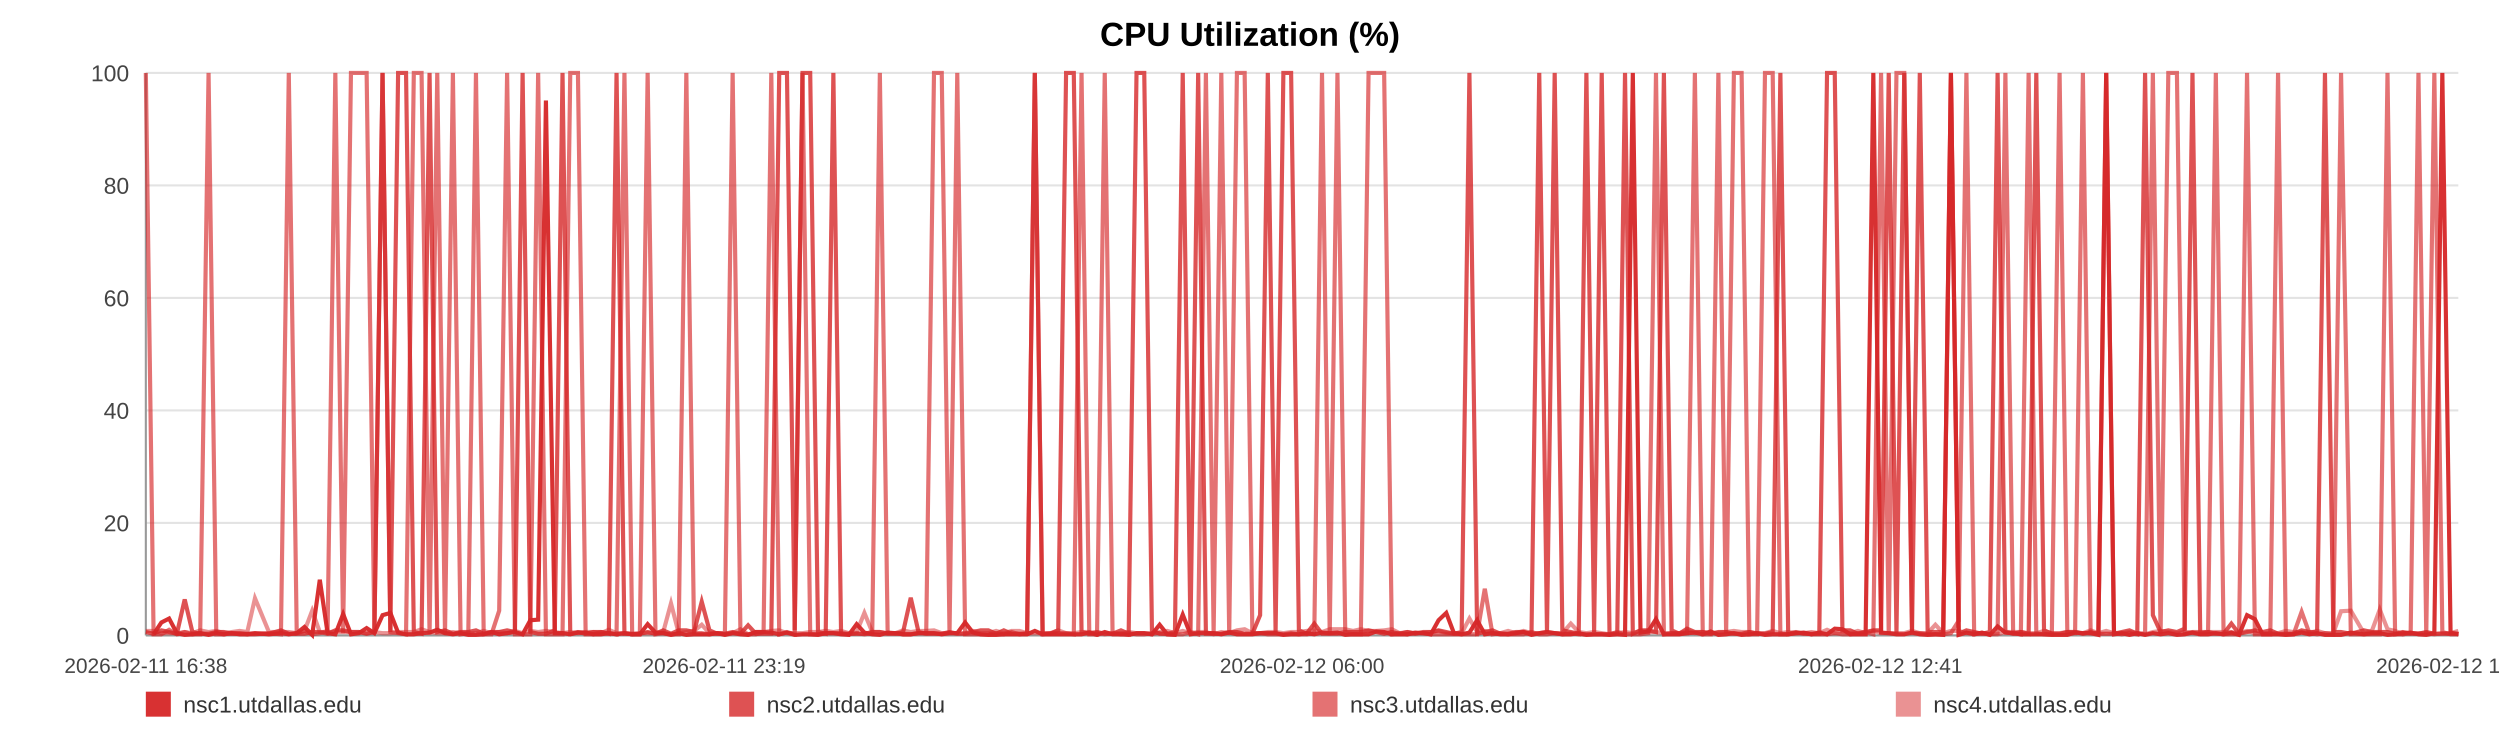
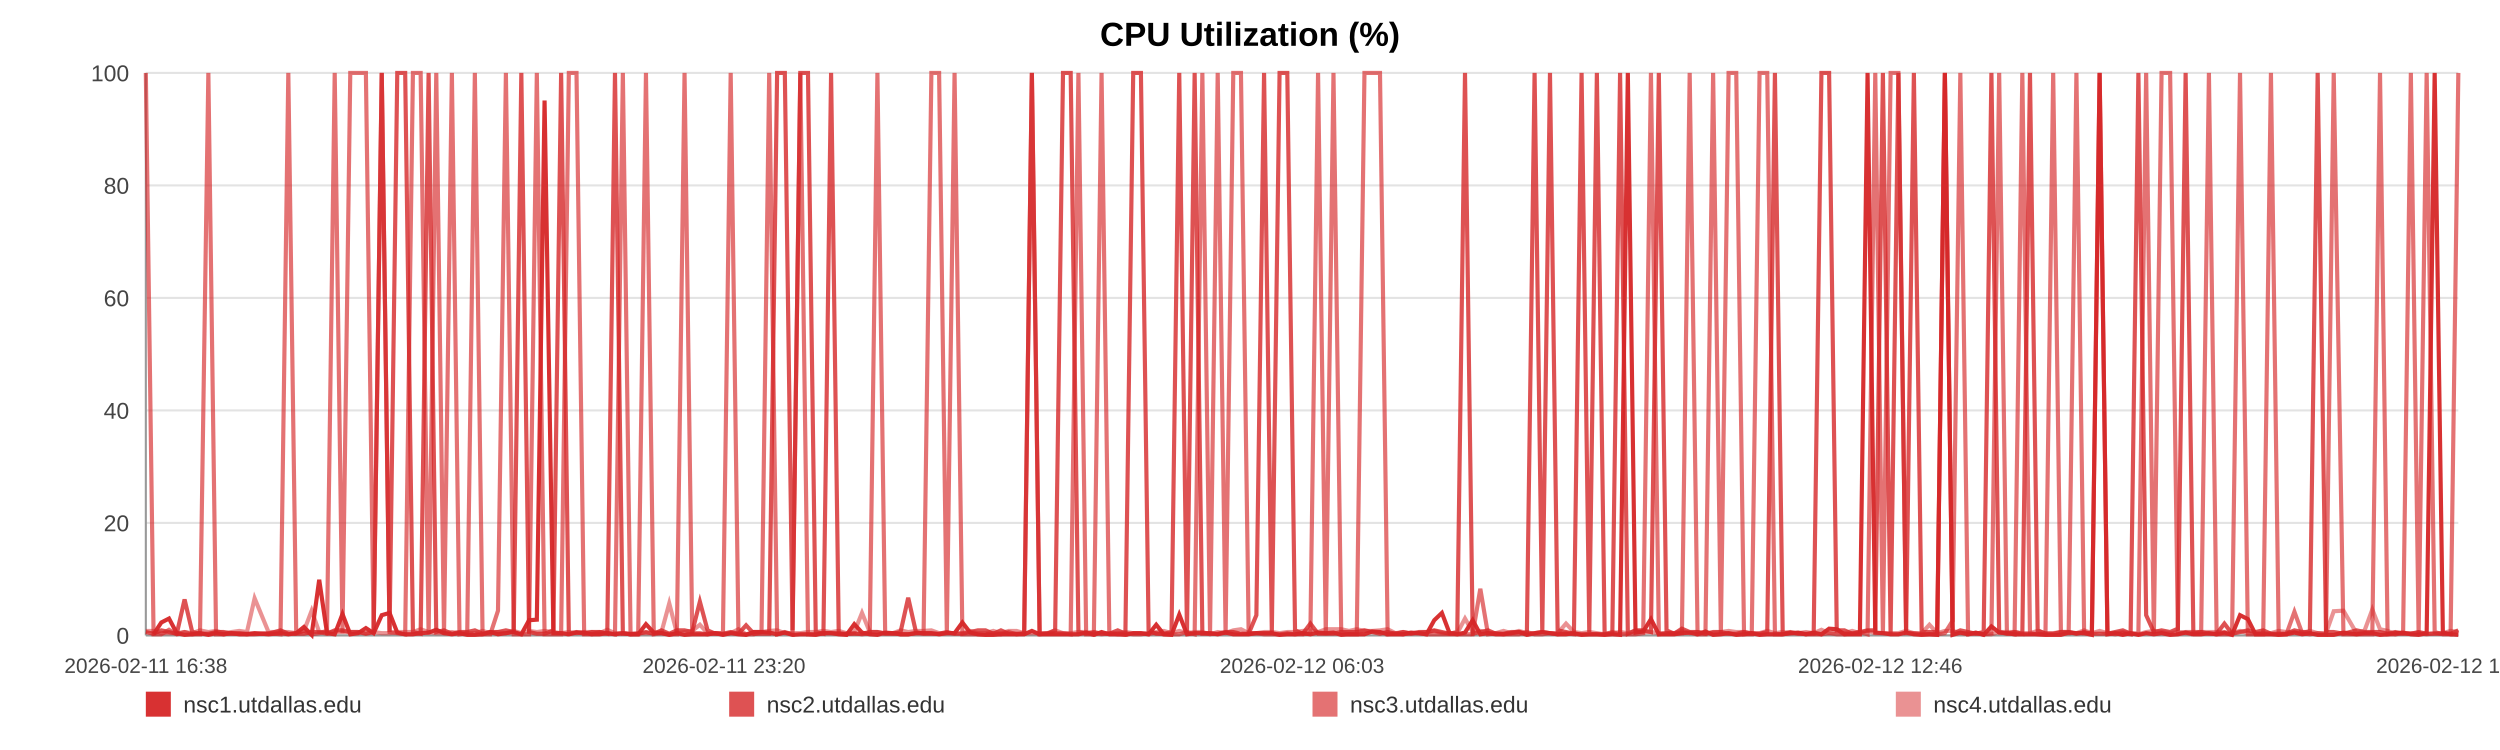
<svg xmlns="http://www.w3.org/2000/svg" width="1200" height="360" viewBox="0 0 1200 360" role="img" aria-label="CPU Utilization (%)">
  <rect width="100%" height="100%" fill="#ffffff" />
  <text x="600.0" y="22" text-anchor="middle" font-size="16" font-family="Arial, Helvetica, sans-serif" font-weight="bold">CPU Utilization (%)</text>
  <line x1="70" y1="35.00" x2="1180" y2="35.00" stroke="#e3e3e3" stroke-width="1" />
  <text x="62" y="39.00" text-anchor="end" font-size="11" fill="#444" font-family="Arial, Helvetica, sans-serif">100</text>
  <line x1="70" y1="89.00" x2="1180" y2="89.00" stroke="#e3e3e3" stroke-width="1" />
  <text x="62" y="93.00" text-anchor="end" font-size="11" fill="#444" font-family="Arial, Helvetica, sans-serif">80</text>
  <line x1="70" y1="143.00" x2="1180" y2="143.00" stroke="#e3e3e3" stroke-width="1" />
  <text x="62" y="147.00" text-anchor="end" font-size="11" fill="#444" font-family="Arial, Helvetica, sans-serif">60</text>
  <line x1="70" y1="197.00" x2="1180" y2="197.00" stroke="#e3e3e3" stroke-width="1" />
  <text x="62" y="201.00" text-anchor="end" font-size="11" fill="#444" font-family="Arial, Helvetica, sans-serif">40</text>
  <line x1="70" y1="251.00" x2="1180" y2="251.00" stroke="#e3e3e3" stroke-width="1" />
  <text x="62" y="255.00" text-anchor="end" font-size="11" fill="#444" font-family="Arial, Helvetica, sans-serif">20</text>
  <line x1="70" y1="305.00" x2="1180" y2="305.00" stroke="#e3e3e3" stroke-width="1" />
  <text x="62" y="309.00" text-anchor="end" font-size="11" fill="#444" font-family="Arial, Helvetica, sans-serif">0</text>
  <line x1="70" y1="35" x2="70" y2="305" stroke="#999" />
  <line x1="70" y1="305" x2="1180" y2="305" stroke="#999" />
  <text x="70.00" y="323" text-anchor="middle" font-size="10" fill="#444" font-family="Arial, Helvetica, sans-serif">2026-02-11 16:38</text>
-   <text x="347.50" y="323" text-anchor="middle" font-size="10" fill="#444" font-family="Arial, Helvetica, sans-serif">2026-02-11 23:19</text>
-   <text x="625.00" y="323" text-anchor="middle" font-size="10" fill="#444" font-family="Arial, Helvetica, sans-serif">2026-02-12 06:00</text>
-   <text x="902.50" y="323" text-anchor="middle" font-size="10" fill="#444" font-family="Arial, Helvetica, sans-serif">2026-02-12 12:41</text>
-   <text x="1180.00" y="323" text-anchor="middle" font-size="10" fill="#444" font-family="Arial, Helvetica, sans-serif">2026-02-12 19:23</text>
-   <polyline fill="none" stroke="#d62728" stroke-opacity="0.95" stroke-width="2" points="73.72,304.46 77.46,298.79 81.17,296.90 84.90,303.92 88.66,304.73 92.35,304.46 96.08,303.92 100.11,304.73 103.81,303.92 107.51,304.46 111.21,303.92 114.99,304.46 118.69,304.46 122.39,303.92 129.09,304.46 134.86,303.92 138.62,304.46 142.43,303.92 146.14,300.95 149.85,304.73 153.50,278.27 157.25,303.92 160.96,304.46 164.71,294.74 168.46,304.46 172.25,303.92 175.98,301.49 179.71,303.92 183.62,295.28 187.38,294.20 191.09,303.65 194.90,304.46 198.63,304.46 202.35,303.92 206.19,303.65 209.88,302.30 213.60,303.92 217.39,304.46 221.07,303.92 224.79,304.73 228.46,304.73 232.18,304.46 235.91,303.38 239.61,304.46 243.41,303.92 247.17,303.38 250.85,304.46 254.56,297.71 258.31,297.44 262.04,48.23 266.29,303.92 270.01,303.92 273.72,304.46 277.41,303.65 281.11,303.65 284.80,304.46 288.50,304.46 292.23,303.92 295.94,304.46 299.73,303.92 303.44,304.46 307.12,304.46 310.87,299.60 314.63,303.65 318.35,303.92 322.08,304.73 325.76,303.92 329.44,304.73 333.14,304.46 336.83,304.46 340.54,304.46 344.26,303.92 347.95,304.73 351.67,303.92 355.41,304.46 359.09,304.73 362.83,303.38 366.52,303.38 370.22,303.65 374.03,304.46 377.74,303.65 381.45,304.73 385.20,304.46 388.90,304.46 392.63,304.73 396.34,303.92 400.02,303.92 403.71,304.46 407.45,304.73 411.20,299.60 414.91,303.65 418.67,304.46 422.33,304.73 426.07,303.65 429.77,303.92 433.48,304.46 437.16,304.46 440.89,303.92 444.58,303.92 448.32,303.92 452.04,304.46 455.77,303.92 459.49,303.92 463.26,298.79 467.00,303.65 470.71,304.46 474.41,304.73 478.12,304.73 481.82,304.46 485.58,304.46 489.30,304.46 493.01,304.46 496.72,302.84 500.46,304.46 504.19,304.46 507.94,304.46 511.72,304.46 515.42,304.46 519.14,304.46 522.86,303.65 526.57,304.73 530.28,303.38 534.03,304.46 538.06,304.46 541.76,304.73 545.53,303.92 549.24,303.92 552.93,304.46 556.62,299.87 560.27,304.46 563.98,304.73 567.71,295.01 571.42,304.46 575.12,303.92 578.83,303.92 582.54,303.92 586.23,304.46 590.02,303.65 593.72,304.46 597.43,304.46 601.13,304.46 604.85,303.92 608.55,303.92 612.28,303.92 616.02,304.73 619.74,304.46 623.46,304.46 627.17,303.92 630.86,304.46 634.56,303.65 638.27,303.92 641.98,303.65 645.72,304.73 649.47,304.46 653.20,304.46 656.91,304.46 660.66,303.11 664.39,303.38 668.07,304.46 671.81,304.46 675.53,304.46 679.31,303.65 683.08,303.92 686.78,304.46 690.51,297.71 694.20,294.20 697.89,303.92 701.60,304.46 705.32,303.65 709.02,297.71 712.70,304.46 716.40,303.92 720.15,304.46 723.88,304.46 727.61,303.92 731.32,303.38 735.12,304.73 738.84,303.92 742.55,303.38 746.25,303.92 749.93,304.46 753.98,304.46 757.78,303.92 761.47,304.73 765.17,304.46 768.83,304.46 772.57,304.73 776.28,304.46 780.01,304.73 783.75,35.00 787.45,303.65 791.15,303.11 794.87,297.17 798.67,304.46 802.38,304.46 806.07,304.46 809.78,303.92 813.54,303.65 817.33,304.46 821.13,303.11 824.82,304.73 828.54,304.46 832.27,303.92 835.97,304.73 839.70,304.46 843.42,303.92 847.19,304.73 850.89,304.46 854.58,304.46 858.33,304.46 862.06,303.92 865.77,303.65 869.49,304.46 873.26,303.65 876.98,304.46 880.68,301.76 884.36,302.03 888.06,304.46 891.79,304.46 895.50,304.46 899.20,35.00 902.91,303.65 906.59,303.92 910.30,304.46 914.04,304.46 917.77,303.65 921.50,304.46 925.27,304.73 928.99,304.46 932.74,304.73 936.44,35.00 940.17,304.73 943.88,303.65 947.60,304.46 951.33,303.65 955.13,304.73 958.85,300.68 962.59,303.65 966.31,303.92 970.01,304.46 973.74,304.46 977.42,304.46 981.13,304.46 984.88,304.73 988.60,304.73 992.32,304.73 996.04,303.65 999.79,303.92 1003.50,303.92 1007.22,304.73 1010.97,35.00 1014.72,304.46 1018.42,303.92 1022.13,304.73 1025.88,303.92 1029.64,304.73 1033.37,303.92 1037.08,304.46 1040.79,303.92 1044.92,304.73 1048.66,304.46 1052.39,303.65 1056.11,304.46 1059.87,304.46 1063.60,303.92 1067.32,304.46 1071.06,303.65 1074.75,304.73 1078.58,295.28 1082.35,297.17 1086.04,304.46 1089.75,304.46 1093.47,304.46 1097.20,304.73 1100.92,304.46 1104.78,303.65 1108.50,304.46 1112.21,303.92 1115.98,304.73 1119.99,304.73 1123.71,304.73 1128.39,303.65 1134.68,304.46 1138.49,303.92 1142.29,303.92 1146.00,304.73 1149.64,304.46 1153.34,303.92 1157.12,303.65 1160.86,304.46 1164.60,304.73 1168.48,303.92 1172.32,35.00 1176.27,303.65 1180.00,304.46" />
-   <polyline fill="none" stroke="#d62728" stroke-opacity="0.80" stroke-width="2" points="70.00,303.38 73.72,304.19 77.46,302.57 81.17,303.38 84.90,304.19 88.66,287.72 92.35,303.38 96.08,304.19 100.11,304.19 103.81,303.38 107.51,303.38 111.21,304.19 114.99,304.19 118.69,304.19 122.39,304.19 129.09,304.19 134.86,302.57 138.62,304.19 142.43,304.19 146.14,304.19 149.85,303.38 153.50,303.38 157.25,304.19 160.96,302.57 164.71,302.57 168.46,303.38 172.25,303.38 175.98,304.19 179.71,303.38 183.62,35.00 187.38,303.38 191.09,35.00 194.90,35.00 198.63,303.38 202.35,304.19 206.19,35.00 209.88,303.38 213.60,302.57 217.39,304.19 221.07,303.38 224.79,303.38 228.46,302.57 232.18,304.19 235.91,303.38 239.61,303.38 243.41,302.57 247.17,303.38 250.85,35.00 254.56,303.38 258.31,304.19 262.04,304.19 266.29,302.57 270.01,35.00 273.72,304.19 277.41,303.38 281.11,304.19 284.80,303.38 288.50,303.38 292.23,304.19 295.94,35.00 299.73,304.19 303.44,304.19 307.12,304.19 310.87,303.38 314.63,304.19 318.35,302.57 322.08,304.19 325.76,302.57 329.44,302.57 333.14,303.38 336.83,288.80 340.54,302.57 344.26,304.19 347.95,304.19 351.67,303.38 355.41,304.19 359.09,300.14 362.83,304.19 366.52,304.19 370.22,304.19 374.03,35.00 377.74,35.00 381.45,302.57 385.20,35.00 388.90,35.00 392.63,303.38 396.34,304.19 400.02,35.00 403.71,304.19 407.45,304.19 411.20,304.19 414.91,304.19 418.67,303.38 422.33,303.38 426.07,304.19 429.77,304.19 433.48,303.38 437.16,286.91 440.89,303.38 444.58,304.19 448.32,304.19 452.04,304.19 455.77,303.38 459.49,304.19 463.26,304.19 467.00,303.38 470.71,302.57 474.41,302.57 478.12,304.19 481.82,302.57 485.58,304.19 489.30,304.19 493.01,304.19 496.72,35.00 500.46,304.19 504.19,304.19 507.94,302.57 511.72,35.00 515.42,35.00 519.14,303.38 522.86,304.19 526.57,303.38 530.28,304.19 534.03,304.19 538.06,302.57 541.76,304.19 545.53,35.00 549.24,35.00 552.93,302.57 556.62,304.19 560.27,304.19 563.98,303.38 567.71,35.00 571.42,303.38 575.12,35.00 578.83,304.19 582.54,304.19 586.23,304.19 590.02,303.38 593.72,303.38 597.43,304.19 601.13,304.19 604.85,295.28 608.55,35.00 612.28,303.38 616.02,35.00 619.74,35.00 623.46,302.57 627.17,304.19 630.86,299.33 634.56,304.19 638.27,304.19 641.98,304.19 645.72,303.38 649.47,303.38 653.20,303.38 656.91,302.57 660.66,303.38 664.39,304.19 668.07,303.38 671.81,304.19 675.53,303.38 679.31,304.19 683.08,303.38 686.78,303.38 690.51,302.57 694.20,303.38 697.89,304.19 701.60,303.38 705.32,35.00 709.02,304.19 712.70,303.38 716.40,302.57 720.15,304.19 723.88,304.19 727.61,303.38 731.32,303.38 735.12,304.19 738.84,35.00 742.55,303.38 746.25,35.00 749.93,302.57 753.98,303.38 757.78,304.19 761.47,35.00 765.17,303.38 768.83,35.00 772.57,304.19 776.28,304.19 780.01,35.00 783.75,304.19 787.45,302.57 791.15,302.57 794.87,303.38 798.67,35.00 802.38,302.57 806.07,304.19 809.78,301.76 813.54,303.38 817.33,303.38 821.13,304.19 824.82,303.38 828.54,303.38 832.27,304.19 835.97,304.19 839.70,303.38 843.42,304.19 847.19,304.19 850.89,303.38 854.58,35.00 858.33,304.19 862.06,303.38 865.77,304.19 869.49,304.19 873.26,304.19 876.98,35.00 880.68,35.00 884.36,302.57 888.06,302.57 891.79,304.19 895.50,303.38 899.20,302.57 902.91,302.57 906.59,35.00 910.30,304.19 914.04,35.00 917.77,303.38 921.50,35.00 925.27,303.38 928.99,303.38 932.74,303.38 936.44,35.00 940.17,304.19 943.88,302.57 947.60,303.38 951.33,304.19 955.13,303.38 958.85,35.00 962.59,303.38 966.31,304.19 970.01,303.38 973.74,304.19 977.42,35.00 981.13,302.57 984.88,304.19 988.60,304.19 992.32,303.38 996.04,303.38 999.79,304.19 1003.50,303.38 1007.22,304.19 1010.97,304.19 1014.72,304.19 1018.42,303.38 1022.13,302.57 1025.88,304.19 1029.64,35.00 1033.37,295.28 1037.08,303.38 1040.79,302.57 1044.92,303.38 1048.66,301.76 1052.39,35.00 1056.11,304.19 1059.87,303.38 1063.60,304.19 1067.32,304.19 1071.06,299.33 1074.75,304.19 1078.58,303.38 1082.35,302.57 1086.04,303.38 1089.75,302.57 1093.47,304.19 1097.20,304.19 1100.92,304.19 1104.78,302.57 1108.50,303.38 1112.21,303.38 1115.98,35.00 1119.99,303.38 1123.71,303.38 1128.39,304.19 1134.68,302.57 1138.49,303.38 1142.29,303.38 1146.00,303.38 1149.64,304.19 1153.34,303.38 1157.12,304.19 1160.86,304.19 1164.60,303.38 1168.48,304.19 1172.32,304.19 1176.27,304.19 1180.00,304.19" />
-   <polyline fill="none" stroke="#d62728" stroke-opacity="0.65" stroke-width="2" points="70.00,35.00 73.72,304.46 77.46,304.46 81.17,302.30 84.90,304.46 88.66,303.38 92.35,304.46 96.08,304.46 100.11,35.00 103.81,304.46 107.51,304.46 111.21,303.92 114.99,303.92 118.69,304.46 122.39,304.46 129.09,303.92 134.86,304.46 138.62,35.00 142.43,303.92 146.14,302.84 149.85,304.46 153.50,303.92 157.25,302.84 160.96,35.00 164.71,303.92 168.46,35.00 172.25,35.00 175.98,35.00 179.71,303.92 183.62,35.00 187.38,303.38 191.09,303.92 194.90,304.46 198.63,35.00 202.35,35.00 206.19,304.46 209.88,35.00 213.60,304.46 217.39,35.00 221.07,304.46 224.79,303.92 228.46,35.00 232.18,304.46 235.91,304.46 239.61,293.12 243.41,35.00 247.17,304.46 250.85,304.46 254.56,304.46 258.31,35.00 262.04,304.46 266.29,304.46 270.01,304.46 273.72,35.00 277.41,35.00 281.11,304.46 284.80,304.46 288.50,303.38 292.23,303.92 295.94,304.46 299.73,35.00 303.44,304.46 307.12,304.46 310.87,35.00 314.63,304.46 318.35,303.92 322.08,304.46 325.76,304.46 329.44,35.00 333.14,303.92 336.83,303.92 340.54,304.46 344.26,303.92 347.95,303.92 351.67,35.00 355.41,303.92 359.09,304.46 362.83,304.46 366.52,303.38 370.22,35.00 374.03,304.46 377.74,303.38 381.45,304.46 385.20,35.00 388.90,304.46 392.63,304.46 396.34,303.92 400.02,303.92 403.71,303.92 407.45,304.46 411.20,303.92 414.91,304.46 418.67,303.92 422.33,35.00 426.07,303.92 429.77,303.92 433.48,304.46 437.16,304.46 440.89,303.92 444.58,303.92 448.32,35.00 452.04,35.00 455.77,303.92 459.49,35.00 463.26,304.46 467.00,304.46 470.71,304.46 474.41,304.46 478.12,303.92 481.82,304.46 485.58,303.38 489.30,304.46 493.01,303.92 496.72,35.00 500.46,304.46 504.19,303.92 507.94,303.92 511.72,303.92 515.42,304.46 519.14,35.00 522.86,304.46 526.57,304.46 530.28,35.00 534.03,303.92 538.06,304.46 541.76,303.92 545.53,304.46 549.24,304.46 552.93,303.92 556.62,303.92 560.27,304.46 563.98,304.46 567.71,304.46 571.42,303.38 575.12,304.46 578.83,35.00 582.54,303.92 586.23,35.00 590.02,304.46 593.72,35.00 597.43,35.00 601.13,303.92 604.85,303.92 608.55,304.46 612.28,304.46 616.02,304.46 619.74,303.92 623.46,304.46 627.17,304.46 630.86,303.92 634.56,35.00 638.27,304.46 641.98,35.00 645.72,303.92 649.47,304.46 653.20,304.46 656.91,35.00 660.66,35.00 664.39,35.00 668.07,304.46 671.81,303.92 675.53,304.46 679.31,303.92 683.08,303.92 686.78,304.46 690.51,304.46 694.20,304.46 697.89,304.46 701.60,304.46 705.32,304.46 709.02,304.46 712.70,282.59 716.40,304.46 720.15,303.92 723.88,304.46 727.61,304.46 731.32,304.46 735.12,303.38 738.84,304.46 742.55,304.46 746.25,303.92 749.93,304.46 753.98,303.92 757.78,304.46 761.47,304.46 765.17,304.46 768.83,304.46 772.57,304.46 776.28,303.38 780.01,304.46 783.75,304.46 787.45,304.46 791.15,303.92 794.87,35.00 798.67,304.46 802.38,303.92 806.07,303.92 809.78,303.92 813.54,35.00 817.33,304.46 821.13,304.46 824.82,35.00 828.54,303.92 832.27,35.00 835.97,35.00 839.70,304.46 843.42,304.46 847.19,35.00 850.89,35.00 854.58,304.46 858.33,304.46 862.06,303.92 865.77,303.92 869.49,304.46 873.26,304.46 876.98,304.46 880.68,303.92 884.36,304.46 888.06,304.46 891.79,303.92 895.50,303.38 899.20,304.46 902.91,35.00 906.59,304.46 910.30,35.00 914.04,35.00 917.77,303.92 921.50,303.92 925.27,304.46 928.99,304.46 932.74,304.46 936.44,303.92 940.17,297.98 943.88,35.00 947.60,304.46 951.33,303.92 955.13,304.46 958.85,303.92 962.59,35.00 966.31,303.92 970.01,304.46 973.74,35.00 977.42,303.92 981.13,304.46 984.88,304.46 988.60,35.00 992.32,303.92 996.04,303.92 999.79,35.00 1003.50,303.92 1007.22,303.92 1010.97,35.00 1014.72,303.92 1018.42,304.46 1022.13,303.92 1025.88,304.46 1029.64,303.92 1033.37,35.00 1037.08,304.46 1040.79,35.00 1044.92,35.00 1048.66,303.92 1052.39,303.38 1056.11,303.38 1059.87,303.38 1063.60,35.00 1067.32,304.46 1071.06,304.46 1074.75,304.46 1078.58,35.00 1082.35,304.46 1086.04,304.46 1089.75,304.46 1093.47,35.00 1097.20,304.46 1100.92,304.46 1104.78,293.66 1108.50,303.92 1112.21,304.46 1115.98,303.92 1119.99,304.46 1123.71,35.00 1128.39,304.46 1134.68,304.46 1138.49,304.46 1142.29,304.46 1146.00,35.00 1149.64,304.46 1153.34,304.46 1157.12,303.92 1160.86,35.00 1164.60,304.46 1168.48,35.00 1172.32,303.38 1176.27,304.46 1180.00,304.46" />
-   <polyline fill="none" stroke="#d62728" stroke-opacity="0.50" stroke-width="2" points="70.00,302.84 73.72,302.84 77.46,303.92 81.17,303.92 84.90,303.92 88.66,303.38 92.35,303.92 96.08,302.57 100.11,303.38 103.81,302.84 107.51,303.92 111.21,303.38 114.99,302.84 118.69,303.38 122.39,287.18 129.09,303.38 134.86,303.38 138.62,303.38 142.43,303.92 146.14,302.84 149.85,293.12 153.50,303.38 157.25,303.38 160.96,303.38 164.71,303.38 168.46,303.38 172.25,303.38 175.98,303.92 179.71,303.38 183.62,303.92 187.38,303.92 191.09,303.38 194.90,303.38 198.63,303.38 202.35,302.03 206.19,303.38 209.88,303.92 213.60,303.92 217.39,303.38 221.07,303.92 224.79,303.92 228.46,303.92 232.18,302.84 235.91,303.92 239.61,303.38 243.41,303.92 247.17,302.84 250.85,303.92 254.56,302.84 258.31,303.38 262.04,302.84 266.29,303.38 270.01,303.92 273.72,303.38 277.41,303.92 281.11,303.38 284.80,303.38 288.50,303.92 292.23,302.30 295.94,303.92 299.73,303.92 303.44,304.46 307.12,303.92 310.87,303.92 314.63,303.92 318.35,303.38 322.08,289.61 325.76,303.92 329.44,303.38 333.14,302.84 336.83,299.87 340.54,303.92 344.26,303.92 347.95,304.46 351.67,303.92 355.41,302.03 359.09,304.46 362.83,303.38 366.52,303.38 370.22,302.84 374.03,302.57 377.74,303.92 381.45,303.92 385.20,303.92 388.90,303.38 392.63,303.38 396.34,302.84 400.02,303.38 403.71,302.84 407.45,303.92 411.20,303.38 414.91,294.20 418.67,303.38 422.33,303.38 426.07,303.92 429.77,303.92 433.48,302.57 437.16,303.38 440.89,302.84 444.58,302.84 448.32,302.57 452.04,303.92 455.77,303.92 459.49,303.92 463.26,303.92 467.00,302.84 470.71,303.92 474.41,303.92 478.12,302.84 481.82,303.92 485.58,302.84 489.30,302.84 493.01,303.92 496.72,303.92 500.46,303.92 504.19,303.92 507.94,302.57 511.72,303.92 515.42,303.92 519.14,303.38 522.86,303.38 526.57,303.92 530.28,304.46 534.03,303.92 538.06,303.92 541.76,303.38 545.53,303.92 549.24,303.92 552.93,304.46 556.62,303.38 560.27,302.84 563.98,303.92 567.71,302.84 571.42,303.92 575.12,303.38 578.83,303.38 582.54,304.46 586.23,303.38 590.02,303.92 593.72,302.57 597.43,302.03 601.13,303.92 604.85,303.92 608.55,303.38 612.28,303.38 616.02,303.92 619.74,303.38 623.46,303.38 627.17,302.84 630.86,302.57 634.56,303.38 638.27,302.03 641.98,302.03 645.72,302.03 649.47,302.84 653.20,302.03 656.91,302.84 660.66,302.84 664.39,302.57 668.07,302.03 671.81,303.92 675.53,303.38 679.31,303.92 683.08,303.92 686.78,303.38 690.51,302.84 694.20,303.92 697.89,303.92 701.60,303.92 705.32,296.90 709.02,303.38 712.70,302.84 716.40,303.92 720.15,303.92 723.88,302.84 727.61,303.92 731.32,302.84 735.12,303.92 738.84,303.92 742.55,303.38 746.25,303.92 749.93,303.92 753.98,299.33 757.78,303.38 761.47,303.92 765.17,303.38 768.83,303.92 772.57,304.46 776.28,303.92 780.01,303.38 783.75,303.92 787.45,302.84 791.15,303.38 794.87,303.38 798.67,303.92 802.38,303.92 806.07,303.92 809.78,302.84 813.54,303.92 817.33,303.38 821.13,303.92 824.82,303.92 828.54,303.38 832.27,302.84 835.97,303.38 839.70,303.38 843.42,303.92 847.19,303.92 850.89,302.84 854.58,303.92 858.33,303.38 862.06,303.92 865.77,303.92 869.49,303.38 873.26,303.92 876.98,302.30 880.68,303.92 884.36,303.38 888.06,303.92 891.79,302.84 895.50,303.92 899.20,302.84 902.91,303.92 906.59,303.92 910.30,303.92 914.04,303.92 917.77,302.84 921.50,303.92 925.27,303.92 928.99,299.87 932.74,303.92 936.44,302.84 940.17,302.84 943.88,303.92 947.60,303.92 951.33,303.92 955.13,304.46 958.85,304.46 962.59,303.38 966.31,303.38 970.01,303.38 973.74,303.92 977.42,303.92 981.13,302.84 984.88,303.92 988.60,303.92 992.32,303.38 996.04,303.38 999.79,303.92 1003.50,302.57 1007.22,303.92 1010.97,302.84 1014.72,303.92 1018.42,303.92 1022.13,303.38 1025.88,303.92 1029.64,304.46 1033.37,303.38 1037.08,302.84 1040.79,303.38 1044.92,303.92 1048.66,303.38 1052.39,303.92 1056.11,303.92 1059.87,303.38 1063.60,303.38 1067.32,303.38 1071.06,303.38 1074.75,303.92 1078.58,302.84 1082.35,303.92 1086.04,303.92 1089.75,303.92 1093.47,303.92 1097.20,302.84 1100.92,303.38 1104.78,303.38 1108.50,303.92 1112.21,302.84 1115.98,303.92 1119.99,303.92 1123.71,293.39 1128.39,293.12 1134.68,303.92 1138.49,302.84 1142.29,292.58 1146.00,302.03 1149.64,302.84 1153.34,304.46 1157.12,303.92 1160.86,303.92 1164.60,303.92 1168.48,304.46 1172.32,303.92 1176.27,303.92 1180.00,302.84" />
+   <text x="347.50" y="323" text-anchor="middle" font-size="10" fill="#444" font-family="Arial, Helvetica, sans-serif">2026-02-11 23:20</text>
+   <text x="625.00" y="323" text-anchor="middle" font-size="10" fill="#444" font-family="Arial, Helvetica, sans-serif">2026-02-12 06:03</text>
+   <text x="902.50" y="323" text-anchor="middle" font-size="10" fill="#444" font-family="Arial, Helvetica, sans-serif">2026-02-12 12:46</text>
+   <text x="1180.00" y="323" text-anchor="middle" font-size="10" fill="#444" font-family="Arial, Helvetica, sans-serif">2026-02-12 19:28</text>
+   <polyline fill="none" stroke="#d62728" stroke-opacity="0.95" stroke-width="2" points="73.71,304.46 77.43,298.79 81.13,296.90 84.85,303.92 88.60,304.73 92.27,304.46 95.99,303.92 100.01,304.73 103.70,303.92 107.39,304.46 111.07,303.92 114.84,304.46 118.53,304.46 122.22,303.92 128.89,304.46 134.64,303.92 138.39,304.46 142.19,303.92 145.89,300.95 149.59,304.73 153.22,278.27 156.96,303.92 160.66,304.46 164.39,294.74 168.13,304.46 171.91,303.92 175.63,301.49 179.35,303.92 183.24,295.28 186.99,294.20 190.69,303.65 194.49,304.46 198.20,304.46 201.91,303.92 205.73,303.65 209.41,302.30 213.12,303.92 216.90,304.46 220.56,303.92 224.27,304.73 227.93,304.73 231.63,304.46 235.35,303.38 239.04,304.46 242.83,303.92 246.58,303.38 250.24,304.46 253.94,297.71 257.68,297.44 261.39,48.23 265.63,303.92 269.34,303.92 273.04,304.46 276.72,303.65 280.40,303.65 284.08,304.46 287.77,304.46 291.49,303.92 295.19,304.46 298.97,303.92 302.66,304.46 306.33,304.46 310.06,299.60 313.82,303.65 317.52,303.92 321.24,304.73 324.90,303.92 328.58,304.73 332.26,304.46 335.94,304.46 339.64,304.46 343.35,303.92 347.02,304.73 350.73,303.92 354.45,304.46 358.12,304.73 361.85,303.38 365.53,303.38 369.21,303.65 373.02,304.46 376.72,303.65 380.41,304.73 384.15,304.46 387.83,304.46 391.56,304.73 395.25,303.92 398.92,303.92 402.59,304.46 406.33,304.73 410.06,299.60 413.76,303.65 417.50,304.46 421.16,304.73 424.88,303.65 428.56,303.92 432.26,304.46 435.94,304.46 439.65,303.92 443.32,303.92 447.06,303.92 450.77,304.46 454.48,303.92 458.19,303.92 461.94,298.79 465.68,303.65 469.37,304.46 473.06,304.73 476.76,304.73 480.45,304.46 484.19,304.46 487.90,304.46 491.60,304.46 495.30,302.84 499.02,304.46 502.74,304.46 506.47,304.46 510.24,304.46 513.93,304.46 517.64,304.46 521.35,303.65 525.05,304.73 528.75,303.38 532.48,304.46 536.50,304.46 540.19,304.73 543.94,303.92 547.64,303.92 551.32,304.46 554.99,299.87 558.63,304.46 562.33,304.73 566.04,295.01 569.74,304.46 573.43,303.92 577.13,303.92 580.82,303.92 584.50,304.46 588.28,303.65 591.97,304.46 595.66,304.46 599.35,304.46 603.06,303.92 606.75,303.92 610.47,303.92 614.19,304.73 617.90,304.46 621.61,304.46 625.31,303.92 628.99,304.46 632.67,303.65 636.37,303.92 640.07,303.65 643.79,304.73 647.54,304.46 651.25,304.46 654.94,304.46 658.69,303.11 662.40,303.38 666.07,304.46 669.80,304.46 673.51,304.46 677.27,303.65 681.03,303.92 684.72,304.46 688.44,297.71 692.11,294.20 695.79,303.92 699.49,304.46 703.20,303.65 706.88,297.71 710.55,304.46 714.24,303.92 717.98,304.46 721.69,304.46 725.41,303.92 729.11,303.38 732.90,304.73 736.60,303.92 740.30,303.38 743.99,303.92 747.66,304.46 751.69,304.46 755.48,303.92 759.16,304.73 762.85,304.46 766.50,304.46 770.22,304.73 773.92,304.46 777.64,304.73 781.36,35.00 785.05,303.65 788.74,303.11 792.45,297.17 796.24,304.46 799.93,304.46 803.61,304.46 807.31,303.92 811.05,303.65 814.83,304.46 818.62,303.11 822.30,304.73 826.01,304.46 829.72,303.92 833.40,304.73 837.13,304.46 840.84,303.92 844.59,304.73 848.28,304.46 851.96,304.46 855.70,304.46 859.41,303.92 863.11,303.65 866.82,304.46 870.57,303.65 874.28,304.46 877.97,301.76 881.64,302.03 885.32,304.46 889.04,304.46 892.74,304.46 896.43,35.00 900.13,303.65 903.79,303.92 907.49,304.46 911.22,304.46 914.93,303.65 918.66,304.46 922.41,304.73 926.12,304.46 929.85,304.73 933.54,35.00 937.26,304.73 940.96,303.65 944.67,304.46 948.38,303.65 952.17,304.73 955.88,300.68 959.60,303.65 963.31,303.92 967.00,304.46 970.72,304.46 974.39,304.46 978.08,304.46 981.82,304.73 985.53,304.73 989.24,304.73 992.95,303.65 996.68,303.92 1000.38,303.92 1004.09,304.73 1007.82,35.00 1011.57,304.46 1015.25,303.92 1018.95,304.73 1022.69,303.92 1026.43,304.73 1030.15,303.92 1033.85,304.46 1037.55,303.92 1041.66,304.73 1045.39,304.46 1049.10,303.65 1052.81,304.46 1056.56,304.46 1060.28,303.92 1063.99,304.46 1067.71,303.65 1071.39,304.73 1075.21,295.28 1078.97,297.17 1082.64,304.46 1086.34,304.46 1090.05,304.46 1093.76,304.73 1097.47,304.46 1101.32,303.65 1105.03,304.46 1108.73,303.92 1112.48,304.73 1116.48,304.73 1120.19,304.73 1124.85,303.65 1131.13,304.46 1134.92,303.92 1138.71,303.92 1142.41,304.73 1146.04,304.46 1149.72,303.92 1153.49,303.65 1157.21,304.46 1160.94,304.73 1164.80,303.92 1168.64,35.00 1172.57,303.65 1176.29,304.46 1180.00,304.73" />
+   <polyline fill="none" stroke="#d62728" stroke-opacity="0.80" stroke-width="2" points="70.00,303.38 73.71,304.19 77.43,302.57 81.13,303.38 84.85,304.19 88.60,287.72 92.27,303.38 95.99,304.19 100.01,304.19 103.70,303.38 107.39,303.38 111.07,304.19 114.84,304.19 118.53,304.19 122.22,304.19 128.89,304.19 134.64,302.57 138.39,304.19 142.19,304.19 145.89,304.19 149.59,303.38 153.22,303.38 156.96,304.19 160.66,302.57 164.39,302.57 168.13,303.38 171.91,303.38 175.63,304.19 179.35,303.38 183.24,35.00 186.99,303.38 190.69,35.00 194.49,35.00 198.20,303.38 201.91,304.19 205.73,35.00 209.41,303.38 213.12,302.57 216.90,304.19 220.56,303.38 224.27,303.38 227.93,302.57 231.63,304.19 235.35,303.38 239.04,303.38 242.83,302.57 246.58,303.38 250.24,35.00 253.94,303.38 257.68,304.19 261.39,304.19 265.63,302.57 269.34,35.00 273.04,304.19 276.72,303.38 280.40,304.19 284.08,303.38 287.77,303.38 291.49,304.19 295.19,35.00 298.97,304.19 302.66,304.19 306.33,304.19 310.06,303.38 313.82,304.19 317.52,302.57 321.24,304.19 324.90,302.57 328.58,302.57 332.26,303.38 335.94,288.80 339.64,302.57 343.35,304.19 347.02,304.19 350.73,303.38 354.45,304.19 358.12,300.14 361.85,304.19 365.53,304.19 369.21,304.19 373.02,35.00 376.72,35.00 380.41,302.57 384.15,35.00 387.83,35.00 391.56,303.38 395.25,304.19 398.92,35.00 402.59,304.19 406.33,304.19 410.06,304.19 413.76,304.19 417.50,303.38 421.16,303.38 424.88,304.19 428.56,304.19 432.26,303.38 435.94,286.91 439.65,303.38 443.32,304.19 447.06,304.19 450.77,304.19 454.48,303.38 458.19,304.19 461.94,304.19 465.68,303.38 469.37,302.57 473.06,302.57 476.76,304.19 480.45,302.57 484.19,304.19 487.90,304.19 491.60,304.19 495.30,35.00 499.02,304.19 502.74,304.19 506.47,302.57 510.24,35.00 513.93,35.00 517.64,303.38 521.35,304.19 525.05,303.38 528.75,304.19 532.48,304.19 536.50,302.57 540.19,304.19 543.94,35.00 547.64,35.00 551.32,302.57 554.99,304.19 558.63,304.19 562.33,303.38 566.04,35.00 569.74,303.38 573.43,35.00 577.13,304.19 580.82,304.19 584.50,304.19 588.28,303.38 591.97,303.38 595.66,304.19 599.35,304.19 603.06,295.28 606.75,35.00 610.47,303.38 614.19,35.00 617.90,35.00 621.61,302.57 625.31,304.19 628.99,299.33 632.67,304.19 636.37,304.19 640.07,304.19 643.79,303.38 647.54,303.38 651.25,303.38 654.94,302.57 658.69,303.38 662.40,304.19 666.07,303.38 669.80,304.19 673.51,303.38 677.27,304.19 681.03,303.38 684.72,303.38 688.44,302.57 692.11,303.38 695.79,304.19 699.49,303.38 703.20,35.00 706.88,304.19 710.55,303.38 714.24,302.57 717.98,304.19 721.69,304.19 725.41,303.38 729.11,303.38 732.90,304.19 736.60,35.00 740.30,303.38 743.99,35.00 747.66,302.57 751.69,303.38 755.48,304.19 759.16,35.00 762.85,303.38 766.50,35.00 770.22,304.19 773.92,304.19 777.64,35.00 781.36,304.19 785.05,302.57 788.74,302.57 792.45,303.38 796.24,35.00 799.93,302.57 803.61,304.19 807.31,301.76 811.05,303.38 814.83,303.38 818.62,304.19 822.30,303.38 826.01,303.38 829.72,304.19 833.40,304.19 837.13,303.38 840.84,304.19 844.59,304.19 848.28,303.38 851.96,35.00 855.70,304.19 859.41,303.38 863.11,304.19 866.82,304.19 870.57,304.19 874.28,35.00 877.97,35.00 881.64,302.57 885.32,302.57 889.04,304.19 892.74,303.38 896.43,302.57 900.13,302.57 903.79,35.00 907.49,304.19 911.22,35.00 914.93,303.38 918.66,35.00 922.41,303.38 926.12,303.38 929.85,303.38 933.54,35.00 937.26,304.19 940.96,302.57 944.67,303.38 948.38,304.19 952.17,303.38 955.88,35.00 959.60,303.38 963.31,304.19 967.00,303.38 970.72,304.19 974.39,35.00 978.08,302.57 981.82,304.19 985.53,304.19 989.24,303.38 992.95,303.38 996.68,304.19 1000.38,303.38 1004.09,304.19 1007.82,304.19 1011.57,304.19 1015.25,303.38 1018.95,302.57 1022.69,304.19 1026.43,35.00 1030.15,295.28 1033.85,303.38 1037.55,302.57 1041.66,303.38 1045.39,301.76 1049.10,35.00 1052.81,304.19 1056.56,303.38 1060.28,304.19 1063.99,304.19 1067.71,299.33 1071.39,304.19 1075.21,303.38 1078.97,302.57 1082.64,303.38 1086.34,302.57 1090.05,304.19 1093.76,304.19 1097.47,304.19 1101.32,302.57 1105.03,303.38 1108.73,303.38 1112.48,35.00 1116.48,303.38 1120.19,303.38 1124.85,304.19 1131.13,302.57 1134.92,303.38 1138.71,303.38 1142.41,303.38 1146.04,304.19 1149.72,303.38 1153.49,304.19 1157.21,304.19 1160.94,303.38 1164.80,304.19 1168.64,304.19 1172.57,304.19 1176.29,304.19 1180.00,302.57" />
+   <polyline fill="none" stroke="#d62728" stroke-opacity="0.65" stroke-width="2" points="70.00,35.00 73.71,304.46 77.43,304.46 81.13,302.30 84.85,304.46 88.60,303.38 92.27,304.46 95.99,304.46 100.01,35.00 103.70,304.46 107.39,304.46 111.07,303.92 114.84,303.92 118.53,304.46 122.22,304.46 128.89,303.92 134.64,304.46 138.39,35.00 142.19,303.92 145.89,302.84 149.59,304.46 153.22,303.92 156.96,302.84 160.66,35.00 164.39,303.92 168.13,35.00 171.91,35.00 175.63,35.00 179.35,303.92 183.24,35.00 186.99,303.38 190.69,303.92 194.49,304.46 198.20,35.00 201.91,35.00 205.73,304.46 209.41,35.00 213.12,304.46 216.90,35.00 220.56,304.46 224.27,303.92 227.93,35.00 231.63,304.46 235.35,304.46 239.04,293.12 242.83,35.00 246.58,304.46 250.24,304.46 253.94,304.46 257.68,35.00 261.39,304.46 265.63,304.46 269.34,304.46 273.04,35.00 276.72,35.00 280.40,304.46 284.08,304.46 287.77,303.38 291.49,303.92 295.19,304.46 298.97,35.00 302.66,304.46 306.33,304.46 310.06,35.00 313.82,304.46 317.52,303.92 321.24,304.46 324.90,304.46 328.58,35.00 332.26,303.92 335.94,303.92 339.64,304.46 343.35,303.92 347.02,303.92 350.73,35.00 354.45,303.92 358.12,304.46 361.85,304.46 365.53,303.38 369.21,35.00 373.02,304.46 376.72,303.38 380.41,304.46 384.15,35.00 387.83,304.46 391.56,304.46 395.25,303.92 398.92,303.92 402.59,303.92 406.33,304.46 410.06,303.92 413.76,304.46 417.50,303.92 421.16,35.00 424.88,303.92 428.56,303.92 432.26,304.46 435.94,304.46 439.65,303.92 443.32,303.92 447.06,35.00 450.77,35.00 454.48,303.92 458.19,35.00 461.94,304.46 465.68,304.46 469.37,304.46 473.06,304.46 476.76,303.92 480.45,304.46 484.19,303.38 487.90,304.46 491.60,303.92 495.30,35.00 499.02,304.46 502.74,303.92 506.47,303.92 510.24,303.92 513.93,304.46 517.64,35.00 521.35,304.46 525.05,304.46 528.75,35.00 532.48,303.92 536.50,304.46 540.19,303.92 543.94,304.46 547.64,304.46 551.32,303.92 554.99,303.92 558.63,304.46 562.33,304.46 566.04,304.46 569.74,303.38 573.43,304.46 577.13,35.00 580.82,303.92 584.50,35.00 588.28,304.46 591.97,35.00 595.66,35.00 599.35,303.92 603.06,303.92 606.75,304.46 610.47,304.46 614.19,304.46 617.90,303.92 621.61,304.46 625.31,304.46 628.99,303.92 632.67,35.00 636.37,304.46 640.07,35.00 643.79,303.92 647.54,304.46 651.25,304.46 654.94,35.00 658.69,35.00 662.40,35.00 666.07,304.46 669.80,303.92 673.51,304.46 677.27,303.92 681.03,303.92 684.72,304.46 688.44,304.46 692.11,304.46 695.79,304.46 699.49,304.46 703.20,304.46 706.88,304.46 710.55,282.59 714.24,304.46 717.98,303.92 721.69,304.46 725.41,304.46 729.11,304.46 732.90,303.38 736.60,304.46 740.30,304.46 743.99,303.92 747.66,304.46 751.69,303.92 755.48,304.46 759.16,304.46 762.85,304.46 766.50,304.46 770.22,304.46 773.92,303.38 777.64,304.46 781.36,304.46 785.05,304.46 788.74,303.92 792.45,35.00 796.24,304.46 799.93,303.92 803.61,303.92 807.31,303.92 811.05,35.00 814.83,304.46 818.62,304.46 822.30,35.00 826.01,303.92 829.72,35.00 833.40,35.00 837.13,304.46 840.84,304.46 844.59,35.00 848.28,35.00 851.96,304.46 855.70,304.46 859.41,303.92 863.11,303.92 866.82,304.46 870.57,304.46 874.28,304.46 877.97,303.92 881.64,304.46 885.32,304.46 889.04,303.92 892.74,303.38 896.43,304.46 900.13,35.00 903.79,304.46 907.49,35.00 911.22,35.00 914.93,303.92 918.66,303.92 922.41,304.46 926.12,304.46 929.85,304.46 933.54,303.92 937.26,297.98 940.96,35.00 944.67,304.46 948.38,303.92 952.17,304.46 955.88,303.92 959.60,35.00 963.31,303.92 967.00,304.46 970.72,35.00 974.39,303.92 978.08,304.46 981.82,304.46 985.53,35.00 989.24,303.92 992.95,303.92 996.68,35.00 1000.38,303.92 1004.09,303.92 1007.82,35.00 1011.57,303.92 1015.25,304.46 1018.95,303.92 1022.69,304.46 1026.43,303.92 1030.15,35.00 1033.85,304.46 1037.55,35.00 1041.66,35.00 1045.39,303.92 1049.10,303.38 1052.81,303.38 1056.56,303.38 1060.28,35.00 1063.99,304.46 1067.71,304.46 1071.39,304.46 1075.21,35.00 1078.97,304.46 1082.64,304.46 1086.34,304.46 1090.05,35.00 1093.76,304.46 1097.47,304.46 1101.32,293.66 1105.03,303.92 1108.73,304.46 1112.48,303.92 1116.48,304.46 1120.19,35.00 1124.85,304.46 1131.13,304.46 1134.92,304.46 1138.71,304.46 1142.41,35.00 1146.04,304.46 1149.72,304.46 1153.49,303.92 1157.21,35.00 1160.94,304.46 1164.80,35.00 1168.64,303.38 1172.57,304.46 1176.29,304.46 1180.00,35.00" />
+   <polyline fill="none" stroke="#d62728" stroke-opacity="0.50" stroke-width="2" points="70.00,302.84 73.71,302.84 77.43,303.92 81.13,303.92 84.85,303.92 88.60,303.38 92.27,303.92 95.99,302.57 100.01,303.38 103.70,302.84 107.39,303.92 111.07,303.38 114.84,302.84 118.53,303.38 122.22,287.18 128.89,303.38 134.64,303.38 138.39,303.38 142.19,303.92 145.89,302.84 149.59,293.12 153.22,303.38 156.96,303.38 160.66,303.38 164.39,303.38 168.13,303.38 171.91,303.38 175.63,303.92 179.35,303.38 183.24,303.92 186.99,303.92 190.69,303.38 194.49,303.38 198.20,303.38 201.91,302.03 205.73,303.38 209.41,303.92 213.12,303.92 216.90,303.38 220.56,303.92 224.27,303.92 227.93,303.92 231.63,302.84 235.35,303.92 239.04,303.38 242.83,303.92 246.58,302.84 250.24,303.92 253.94,302.84 257.68,303.38 261.39,302.84 265.63,303.38 269.34,303.92 273.04,303.38 276.72,303.92 280.40,303.38 284.08,303.38 287.77,303.92 291.49,302.30 295.19,303.92 298.97,303.92 302.66,304.46 306.33,303.92 310.06,303.92 313.82,303.92 317.52,303.38 321.24,289.61 324.90,303.92 328.58,303.38 332.26,302.84 335.94,299.87 339.64,303.92 343.35,303.92 347.02,304.46 350.73,303.92 354.45,302.03 358.12,304.46 361.85,303.38 365.53,303.38 369.21,302.84 373.02,302.57 376.72,303.92 380.41,303.92 384.15,303.92 387.83,303.38 391.56,303.38 395.25,302.84 398.92,303.38 402.59,302.84 406.33,303.92 410.06,303.38 413.76,294.20 417.50,303.38 421.16,303.38 424.88,303.92 428.56,303.92 432.26,302.57 435.94,303.38 439.65,302.84 443.32,302.84 447.06,302.57 450.77,303.92 454.48,303.92 458.19,303.92 461.94,303.92 465.68,302.84 469.37,303.92 473.06,303.92 476.76,302.84 480.45,303.92 484.19,302.84 487.90,302.84 491.60,303.92 495.30,303.92 499.02,303.92 502.74,303.92 506.47,302.57 510.24,303.92 513.93,303.92 517.64,303.38 521.35,303.38 525.05,303.92 528.75,304.46 532.48,303.92 536.50,303.92 540.19,303.38 543.94,303.92 547.64,303.92 551.32,304.46 554.99,303.38 558.63,302.84 562.33,303.92 566.04,302.84 569.74,303.92 573.43,303.38 577.13,303.38 580.82,304.46 584.50,303.38 588.28,303.92 591.97,302.57 595.66,302.03 599.35,303.92 603.06,303.92 606.75,303.38 610.47,303.38 614.19,303.92 617.90,303.38 621.61,303.38 625.31,302.84 628.99,302.57 632.67,303.38 636.37,302.03 640.07,302.03 643.79,302.03 647.54,302.84 651.25,302.03 654.94,302.84 658.69,302.84 662.40,302.57 666.07,302.03 669.80,303.92 673.51,303.38 677.27,303.92 681.03,303.92 684.72,303.38 688.44,302.84 692.11,303.92 695.79,303.92 699.49,303.92 703.20,296.90 706.88,303.38 710.55,302.84 714.24,303.92 717.98,303.92 721.69,302.84 725.41,303.92 729.11,302.84 732.90,303.92 736.60,303.92 740.30,303.38 743.99,303.92 747.66,303.92 751.69,299.33 755.48,303.38 759.16,303.92 762.85,303.38 766.50,303.92 770.22,304.46 773.92,303.92 777.64,303.38 781.36,303.92 785.05,302.84 788.74,303.38 792.45,303.38 796.24,303.92 799.93,303.92 803.61,303.92 807.31,302.84 811.05,303.92 814.83,303.38 818.62,303.92 822.30,303.92 826.01,303.38 829.72,302.84 833.40,303.38 837.13,303.38 840.84,303.92 844.59,303.92 848.28,302.84 851.96,303.92 855.70,303.38 859.41,303.92 863.11,303.92 866.82,303.38 870.57,303.92 874.28,302.30 877.97,303.92 881.64,303.38 885.32,303.92 889.04,302.84 892.74,303.92 896.43,302.84 900.13,303.92 903.79,303.92 907.49,303.92 911.22,303.92 914.93,302.84 918.66,303.92 922.41,303.92 926.12,299.87 929.85,303.92 933.54,302.84 937.26,302.84 940.96,303.92 944.67,303.92 948.38,303.92 952.17,304.46 955.88,304.46 959.60,303.38 963.31,303.38 967.00,303.38 970.72,303.92 974.39,303.92 978.08,302.84 981.82,303.92 985.53,303.92 989.24,303.38 992.95,303.38 996.68,303.92 1000.38,302.57 1004.09,303.92 1007.82,302.84 1011.57,303.92 1015.25,303.92 1018.95,303.38 1022.69,303.92 1026.43,304.46 1030.15,303.38 1033.85,302.84 1037.55,303.38 1041.66,303.92 1045.39,303.38 1049.10,303.92 1052.81,303.92 1056.56,303.38 1060.28,303.38 1063.99,303.38 1067.71,303.38 1071.39,303.92 1075.21,302.84 1078.97,303.92 1082.64,303.92 1086.34,303.92 1090.05,303.92 1093.76,302.84 1097.47,303.38 1101.32,303.38 1105.03,303.92 1108.73,302.84 1112.48,303.92 1116.48,303.92 1120.19,293.39 1124.85,293.12 1131.13,303.92 1134.92,302.84 1138.71,292.58 1142.41,302.03 1146.04,302.84 1149.72,304.46 1153.49,303.92 1157.21,303.92 1160.94,303.92 1164.80,304.46 1168.64,303.92 1172.57,303.92 1176.29,302.84 1180.00,303.38" />
  <rect x="70" y="332" width="12" height="12" fill="#d62728" fill-opacity="0.95" />
  <text x="88" y="342" font-size="11" fill="#333" font-family="Arial, Helvetica, sans-serif">nsc1.utdallas.edu</text>
  <rect x="350" y="332" width="12" height="12" fill="#d62728" fill-opacity="0.80" />
  <text x="368" y="342" font-size="11" fill="#333" font-family="Arial, Helvetica, sans-serif">nsc2.utdallas.edu</text>
  <rect x="630" y="332" width="12" height="12" fill="#d62728" fill-opacity="0.65" />
  <text x="648" y="342" font-size="11" fill="#333" font-family="Arial, Helvetica, sans-serif">nsc3.utdallas.edu</text>
  <rect x="910" y="332" width="12" height="12" fill="#d62728" fill-opacity="0.50" />
  <text x="928" y="342" font-size="11" fill="#333" font-family="Arial, Helvetica, sans-serif">nsc4.utdallas.edu</text>
</svg>
